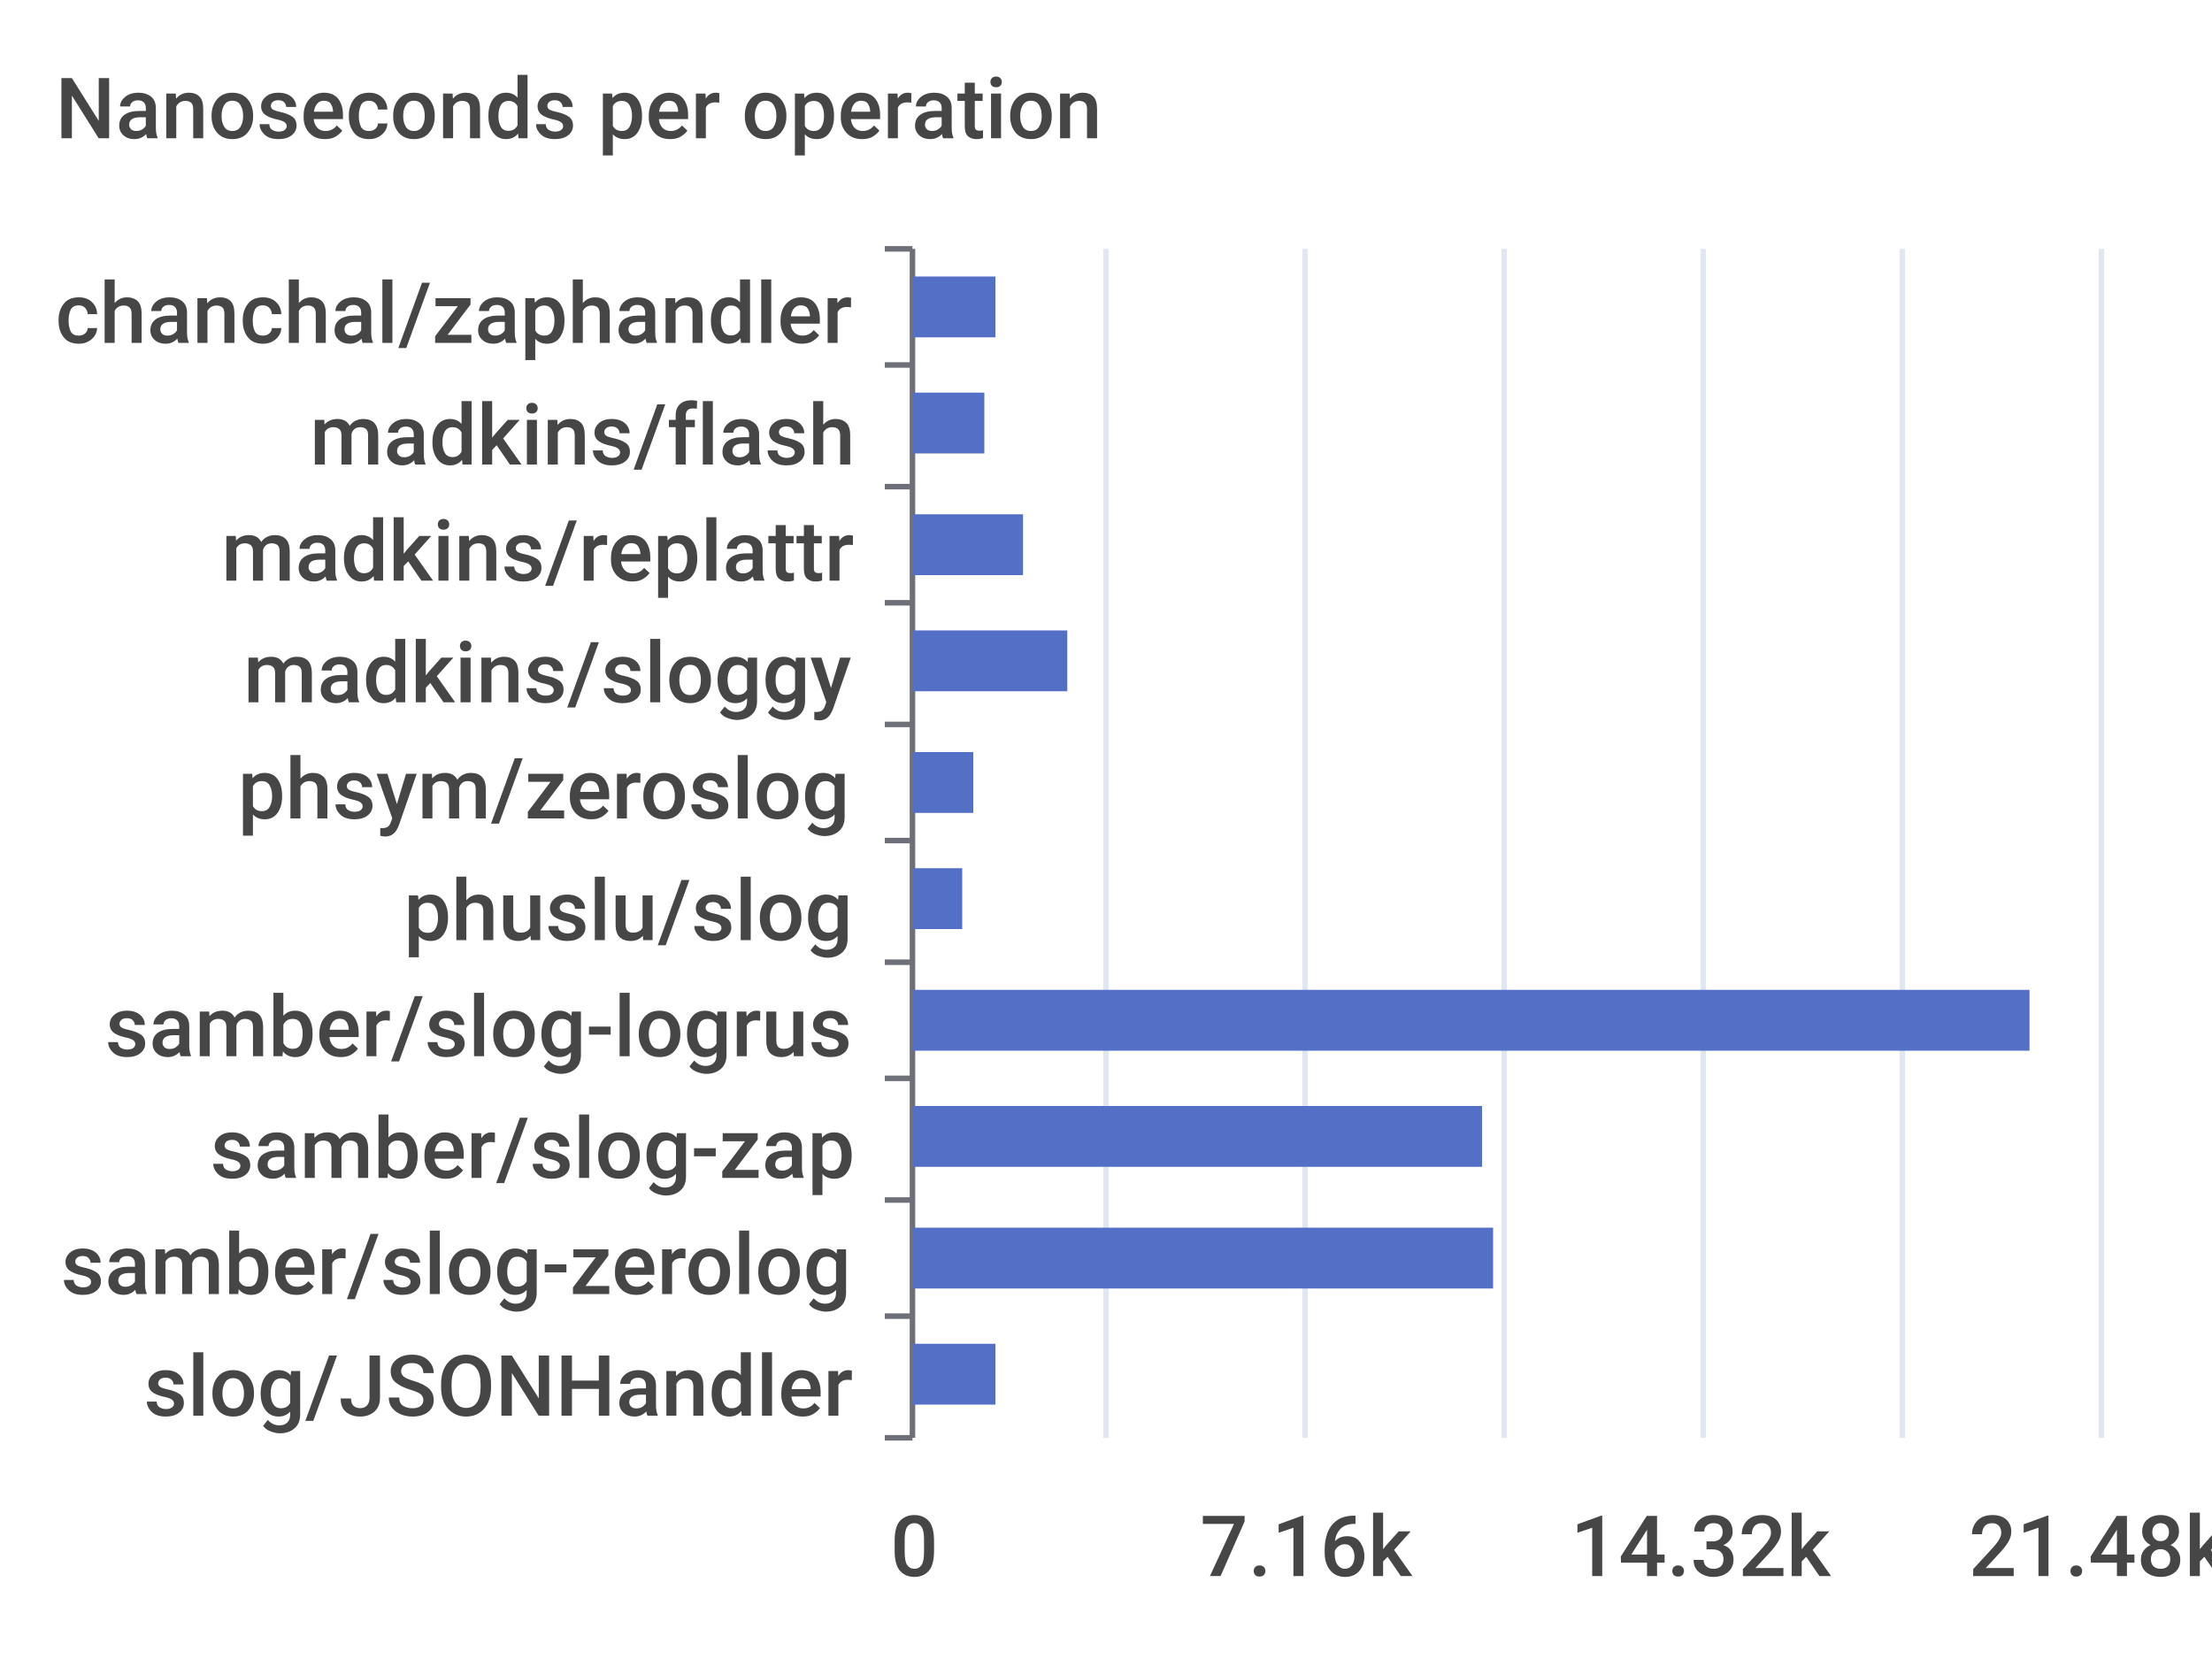
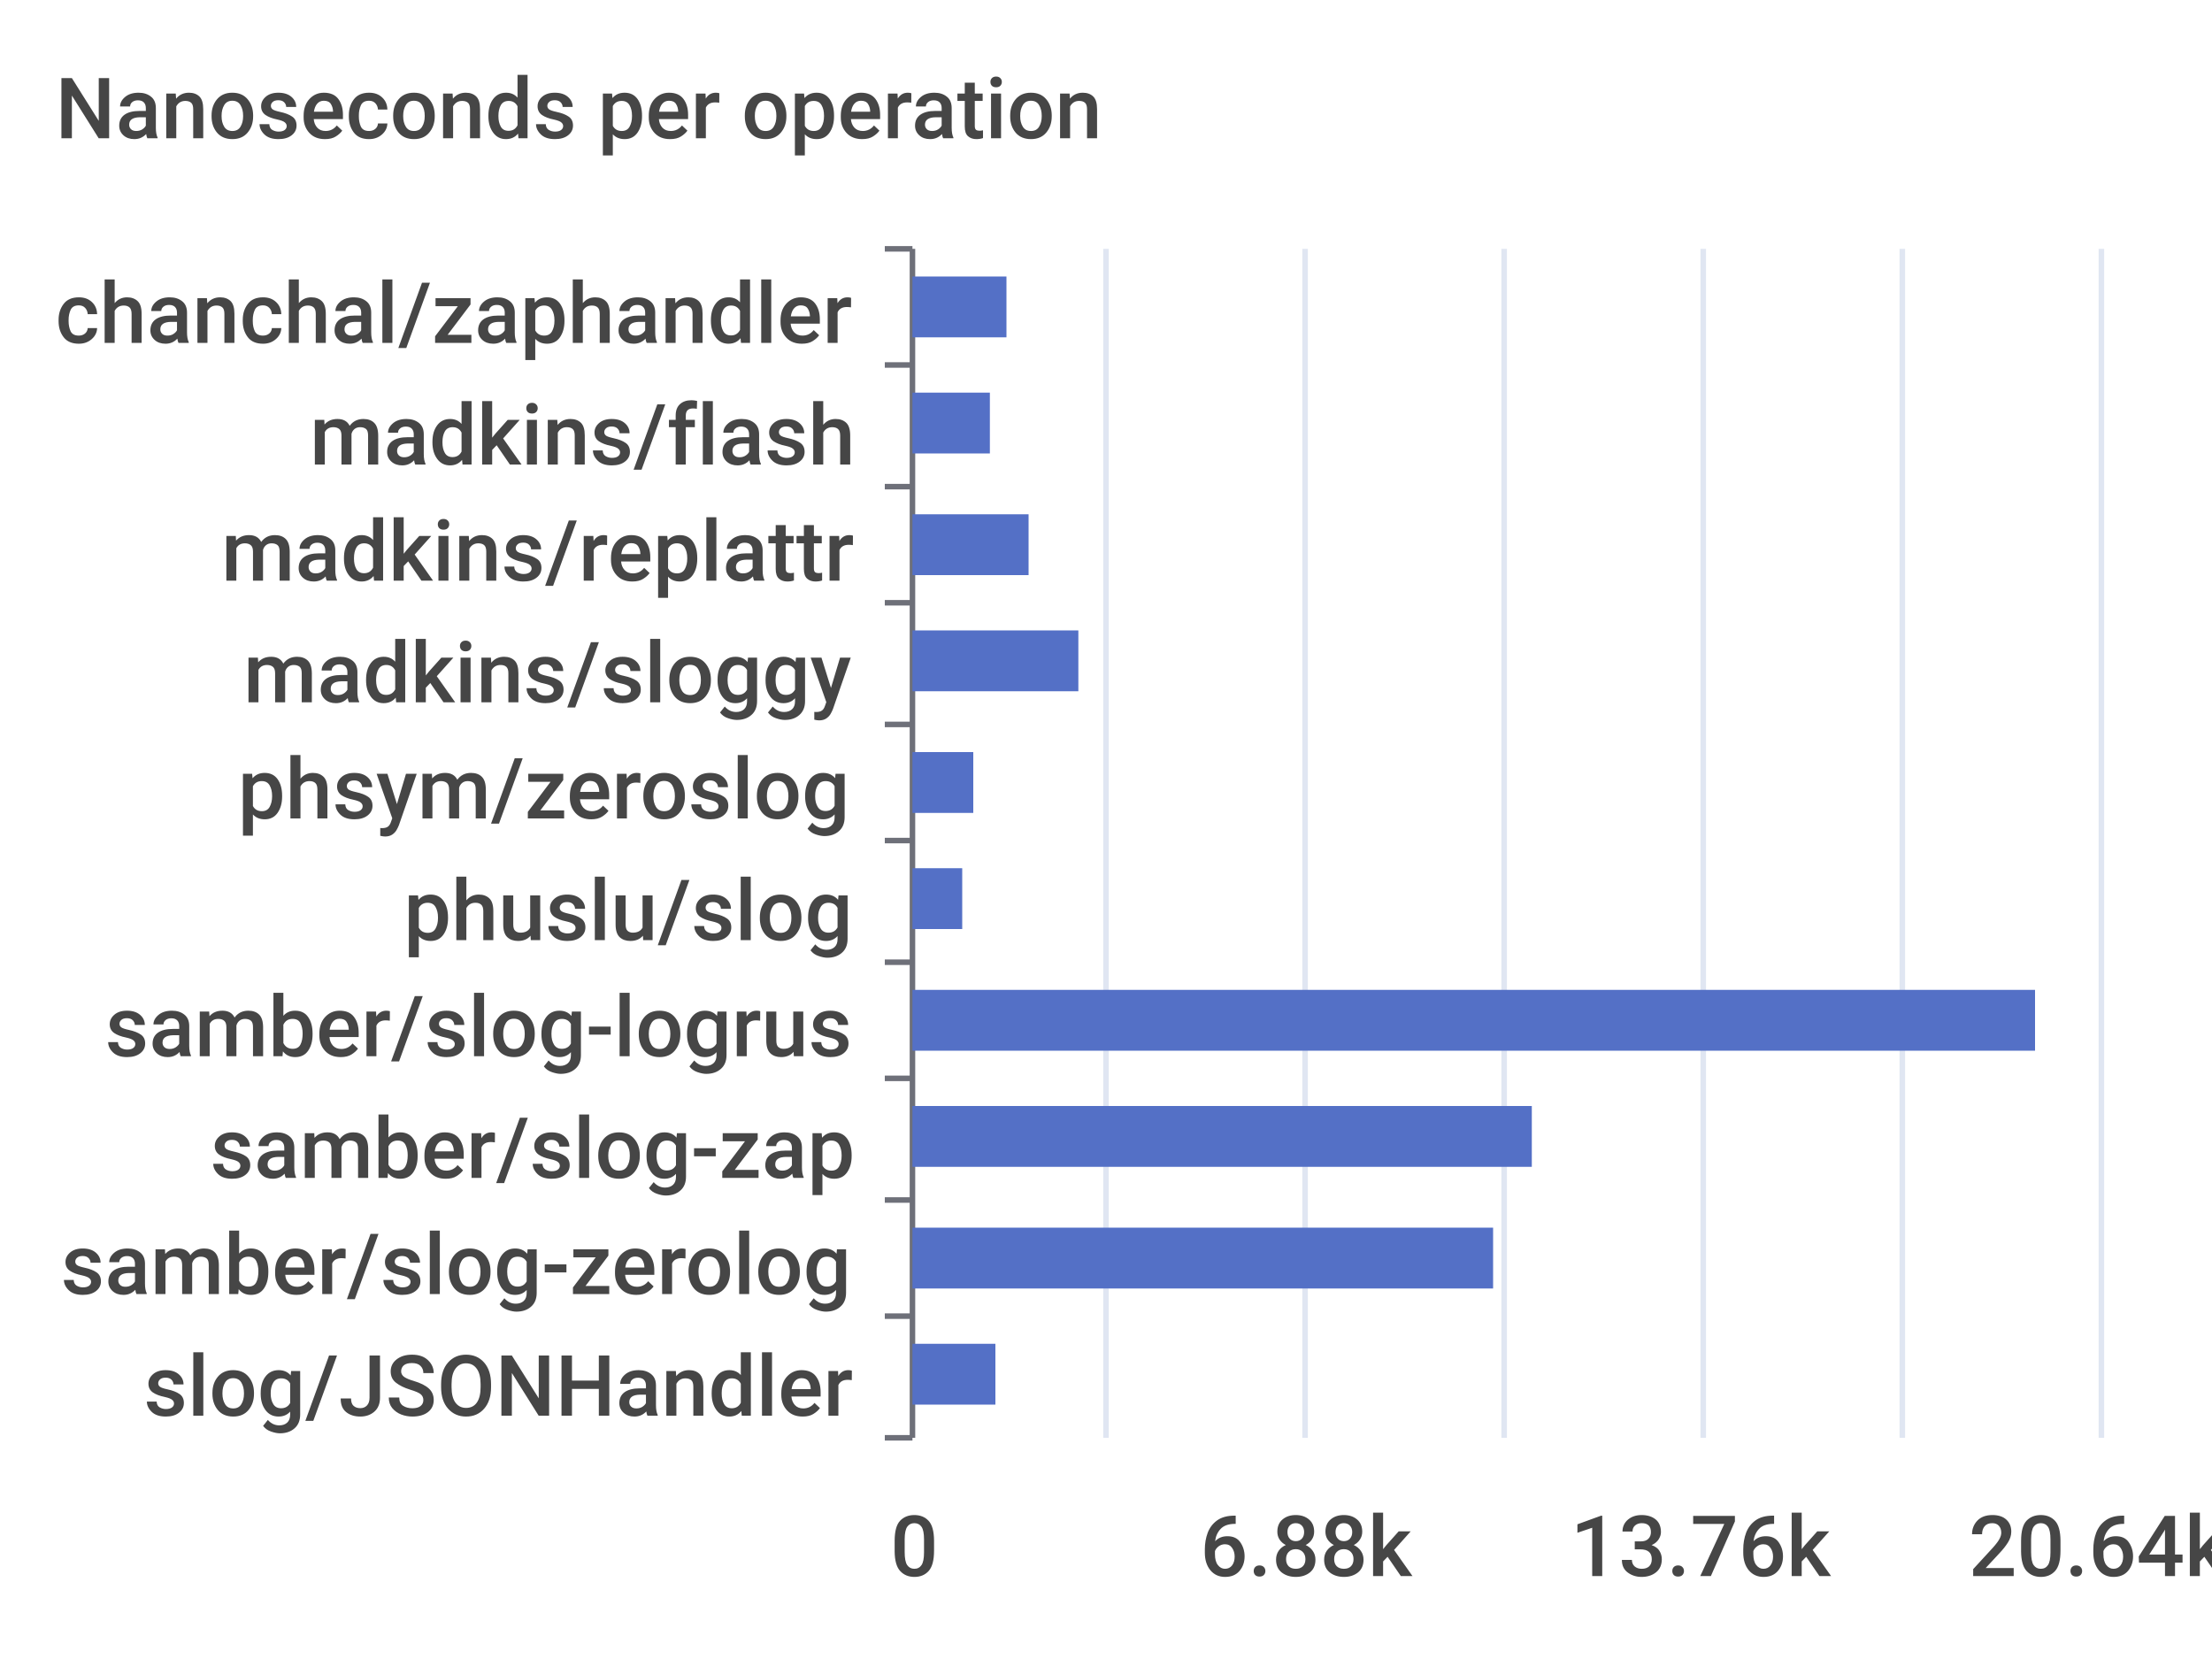
<svg xmlns="http://www.w3.org/2000/svg" width="400" height="300">\n<path d="M 0 0 L 400 0 L 400 300 L 0 300 L 0 0" style="stroke-width:0;stroke:none;fill:rgba(255,255,255,1.0)" />
  <text x="10" y="25" style="stroke-width:0;stroke:none;fill:rgba(70,70,70,1.0);font-size:15.3px;font-family:'Roboto Medium',sans-serif">Nanoseconds per operation</text>
  <path d="M 160 45 L 165 45" style="stroke-width:1;stroke:rgba(110,112,121,1.0);fill:none" />
  <path d="M 160 66 L 165 66" style="stroke-width:1;stroke:rgba(110,112,121,1.0);fill:none" />
  <path d="M 160 88 L 165 88" style="stroke-width:1;stroke:rgba(110,112,121,1.0);fill:none" />
  <path d="M 160 109 L 165 109" style="stroke-width:1;stroke:rgba(110,112,121,1.0);fill:none" />
  <path d="M 160 131 L 165 131" style="stroke-width:1;stroke:rgba(110,112,121,1.0);fill:none" />
  <path d="M 160 152 L 165 152" style="stroke-width:1;stroke:rgba(110,112,121,1.0);fill:none" />
  <path d="M 160 174 L 165 174" style="stroke-width:1;stroke:rgba(110,112,121,1.0);fill:none" />
  <path d="M 160 195 L 165 195" style="stroke-width:1;stroke:rgba(110,112,121,1.0);fill:none" />
  <path d="M 160 217 L 165 217" style="stroke-width:1;stroke:rgba(110,112,121,1.0);fill:none" />
  <path d="M 160 238 L 165 238" style="stroke-width:1;stroke:rgba(110,112,121,1.0);fill:none" />
  <path d="M 160 260 L 165 260" style="stroke-width:1;stroke:rgba(110,112,121,1.0);fill:none" />
  <path d="M 165 45 L 165 260" style="stroke-width:1;stroke:rgba(110,112,121,1.0);fill:none" />
  <text x="10" y="62" style="stroke-width:0;stroke:none;fill:rgba(70,70,70,1.0);font-size:15.3px;font-family:'Roboto Medium',sans-serif">chanchal/zaphandler</text>
  <text x="56" y="84" style="stroke-width:0;stroke:none;fill:rgba(70,70,70,1.0);font-size:15.3px;font-family:'Roboto Medium',sans-serif">madkins/flash</text>
  <text x="40" y="105" style="stroke-width:0;stroke:none;fill:rgba(70,70,70,1.0);font-size:15.3px;font-family:'Roboto Medium',sans-serif">madkins/replattr</text>
  <text x="44" y="127" style="stroke-width:0;stroke:none;fill:rgba(70,70,70,1.0);font-size:15.3px;font-family:'Roboto Medium',sans-serif">madkins/sloggy</text>
  <text x="43" y="148" style="stroke-width:0;stroke:none;fill:rgba(70,70,70,1.0);font-size:15.3px;font-family:'Roboto Medium',sans-serif">phsym/zeroslog</text>
  <text x="73" y="170" style="stroke-width:0;stroke:none;fill:rgba(70,70,70,1.0);font-size:15.3px;font-family:'Roboto Medium',sans-serif">phuslu/slog</text>
  <text x="19" y="191" style="stroke-width:0;stroke:none;fill:rgba(70,70,70,1.0);font-size:15.3px;font-family:'Roboto Medium',sans-serif">samber/slog-logrus</text>
  <text x="38" y="213" style="stroke-width:0;stroke:none;fill:rgba(70,70,70,1.0);font-size:15.3px;font-family:'Roboto Medium',sans-serif">samber/slog-zap</text>
  <text x="11" y="234" style="stroke-width:0;stroke:none;fill:rgba(70,70,70,1.0);font-size:15.3px;font-family:'Roboto Medium',sans-serif">samber/slog-zerolog</text>
  <text x="26" y="256" style="stroke-width:0;stroke:none;fill:rgba(70,70,70,1.0);font-size:15.3px;font-family:'Roboto Medium',sans-serif">slog/JSONHandler</text>
  <text x="161" y="285" style="stroke-width:0;stroke:none;fill:rgba(70,70,70,1.0);font-size:15.3px;font-family:'Roboto Medium',sans-serif">0</text>
-   <text x="217" y="285" style="stroke-width:0;stroke:none;fill:rgba(70,70,70,1.0);font-size:15.3px;font-family:'Roboto Medium',sans-serif">7.16k</text>
-   <text x="284" y="285" style="stroke-width:0;stroke:none;fill:rgba(70,70,70,1.0);font-size:15.3px;font-family:'Roboto Medium',sans-serif">14.32k</text>
-   <text x="356" y="285" style="stroke-width:0;stroke:none;fill:rgba(70,70,70,1.0);font-size:15.3px;font-family:'Roboto Medium',sans-serif">21.48k</text>
+   <text x="217" y="285" style="stroke-width:0;stroke:none;fill:rgba(70,70,70,1.0);font-size:15.3px;font-family:'Roboto Medium',sans-serif">6.88k</text>
+   <text x="284" y="285" style="stroke-width:0;stroke:none;fill:rgba(70,70,70,1.0);font-size:15.3px;font-family:'Roboto Medium',sans-serif">13.76k</text>
+   <text x="356" y="285" style="stroke-width:0;stroke:none;fill:rgba(70,70,70,1.0);font-size:15.3px;font-family:'Roboto Medium',sans-serif">20.64k</text>
  <path d="M 200 45 L 200 260" style="stroke-width:1;stroke:rgba(224,230,242,1.0);fill:none" />
  <path d="M 236 45 L 236 260" style="stroke-width:1;stroke:rgba(224,230,242,1.0);fill:none" />
  <path d="M 272 45 L 272 260" style="stroke-width:1;stroke:rgba(224,230,242,1.0);fill:none" />
  <path d="M 308 45 L 308 260" style="stroke-width:1;stroke:rgba(224,230,242,1.0);fill:none" />
  <path d="M 344 45 L 344 260" style="stroke-width:1;stroke:rgba(224,230,242,1.0);fill:none" />
  <path d="M 380 45 L 380 260" style="stroke-width:1;stroke:rgba(224,230,242,1.0);fill:none" />
  <path d="M 165 243 L 180 243 L 180 254 L 165 254 L 165 243" style="stroke-width:0;stroke:none;fill:rgba(84,112,198,1.0)" />
  <path d="M 165 222 L 270 222 L 270 233 L 165 233 L 165 222" style="stroke-width:0;stroke:none;fill:rgba(84,112,198,1.0)" />
-   <path d="M 165 200 L 268 200 L 268 211 L 165 211 L 165 200" style="stroke-width:0;stroke:none;fill:rgba(84,112,198,1.0)" />
-   <path d="M 165 179 L 367 179 L 367 190 L 165 190 L 165 179" style="stroke-width:0;stroke:none;fill:rgba(84,112,198,1.0)" />
+   <path d="M 165 200 L 277 200 L 277 211 L 165 211 L 165 200" style="stroke-width:0;stroke:none;fill:rgba(84,112,198,1.0)" />
+   <path d="M 165 179 L 368 179 L 368 190 L 165 190 L 165 179" style="stroke-width:0;stroke:none;fill:rgba(84,112,198,1.0)" />
  <path d="M 165 157 L 174 157 L 174 168 L 165 168 L 165 157" style="stroke-width:0;stroke:none;fill:rgba(84,112,198,1.0)" />
  <path d="M 165 136 L 176 136 L 176 147 L 165 147 L 165 136" style="stroke-width:0;stroke:none;fill:rgba(84,112,198,1.0)" />
-   <path d="M 165 114 L 193 114 L 193 125 L 165 125 L 165 114" style="stroke-width:0;stroke:none;fill:rgba(84,112,198,1.0)" />
-   <path d="M 165 93 L 185 93 L 185 104 L 165 104 L 165 93" style="stroke-width:0;stroke:none;fill:rgba(84,112,198,1.0)" />
-   <path d="M 165 71 L 178 71 L 178 82 L 165 82 L 165 71" style="stroke-width:0;stroke:none;fill:rgba(84,112,198,1.0)" />
-   <path d="M 165 50 L 180 50 L 180 61 L 165 61 L 165 50" style="stroke-width:0;stroke:none;fill:rgba(84,112,198,1.0)" />
+   <path d="M 165 114 L 195 114 L 195 125 L 165 125 L 165 114" style="stroke-width:0;stroke:none;fill:rgba(84,112,198,1.0)" />
+   <path d="M 165 93 L 186 93 L 186 104 L 165 104 L 165 93" style="stroke-width:0;stroke:none;fill:rgba(84,112,198,1.0)" />
+   <path d="M 165 71 L 179 71 L 179 82 L 165 82 L 165 71" style="stroke-width:0;stroke:none;fill:rgba(84,112,198,1.0)" />
+   <path d="M 165 50 L 182 50 L 182 61 L 165 61 L 165 50" style="stroke-width:0;stroke:none;fill:rgba(84,112,198,1.0)" />
</svg>
